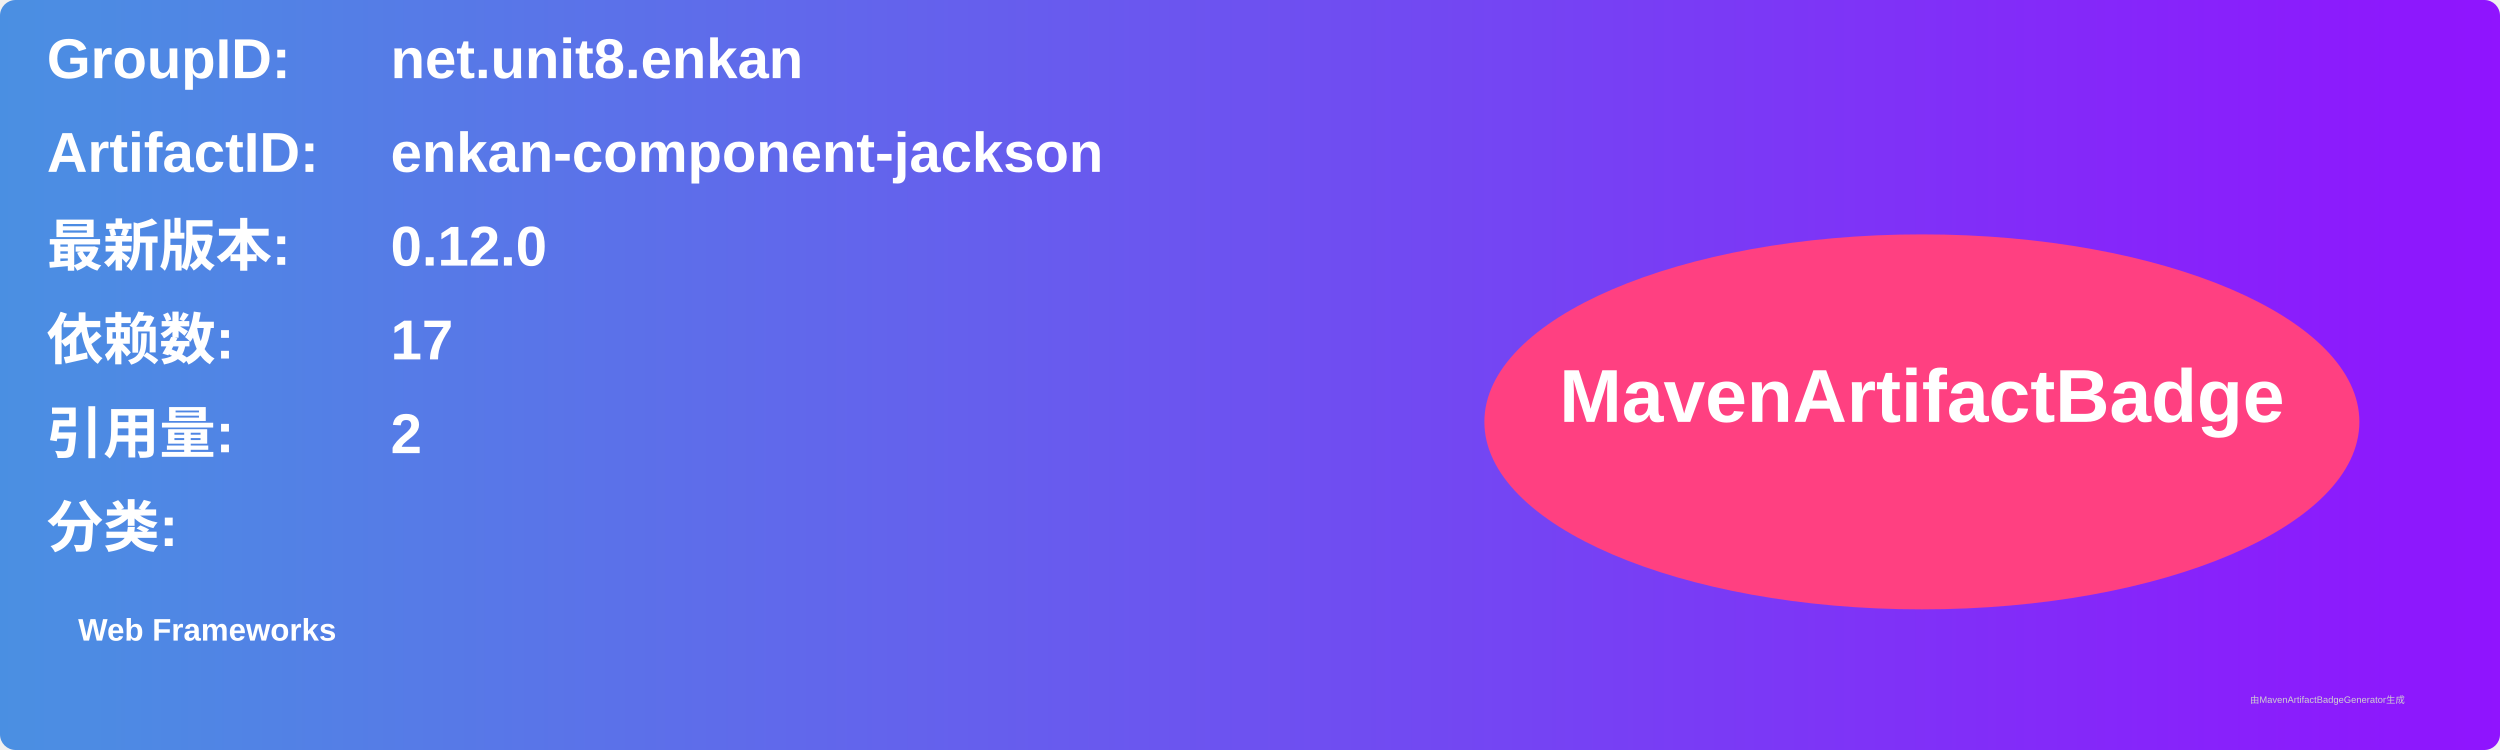
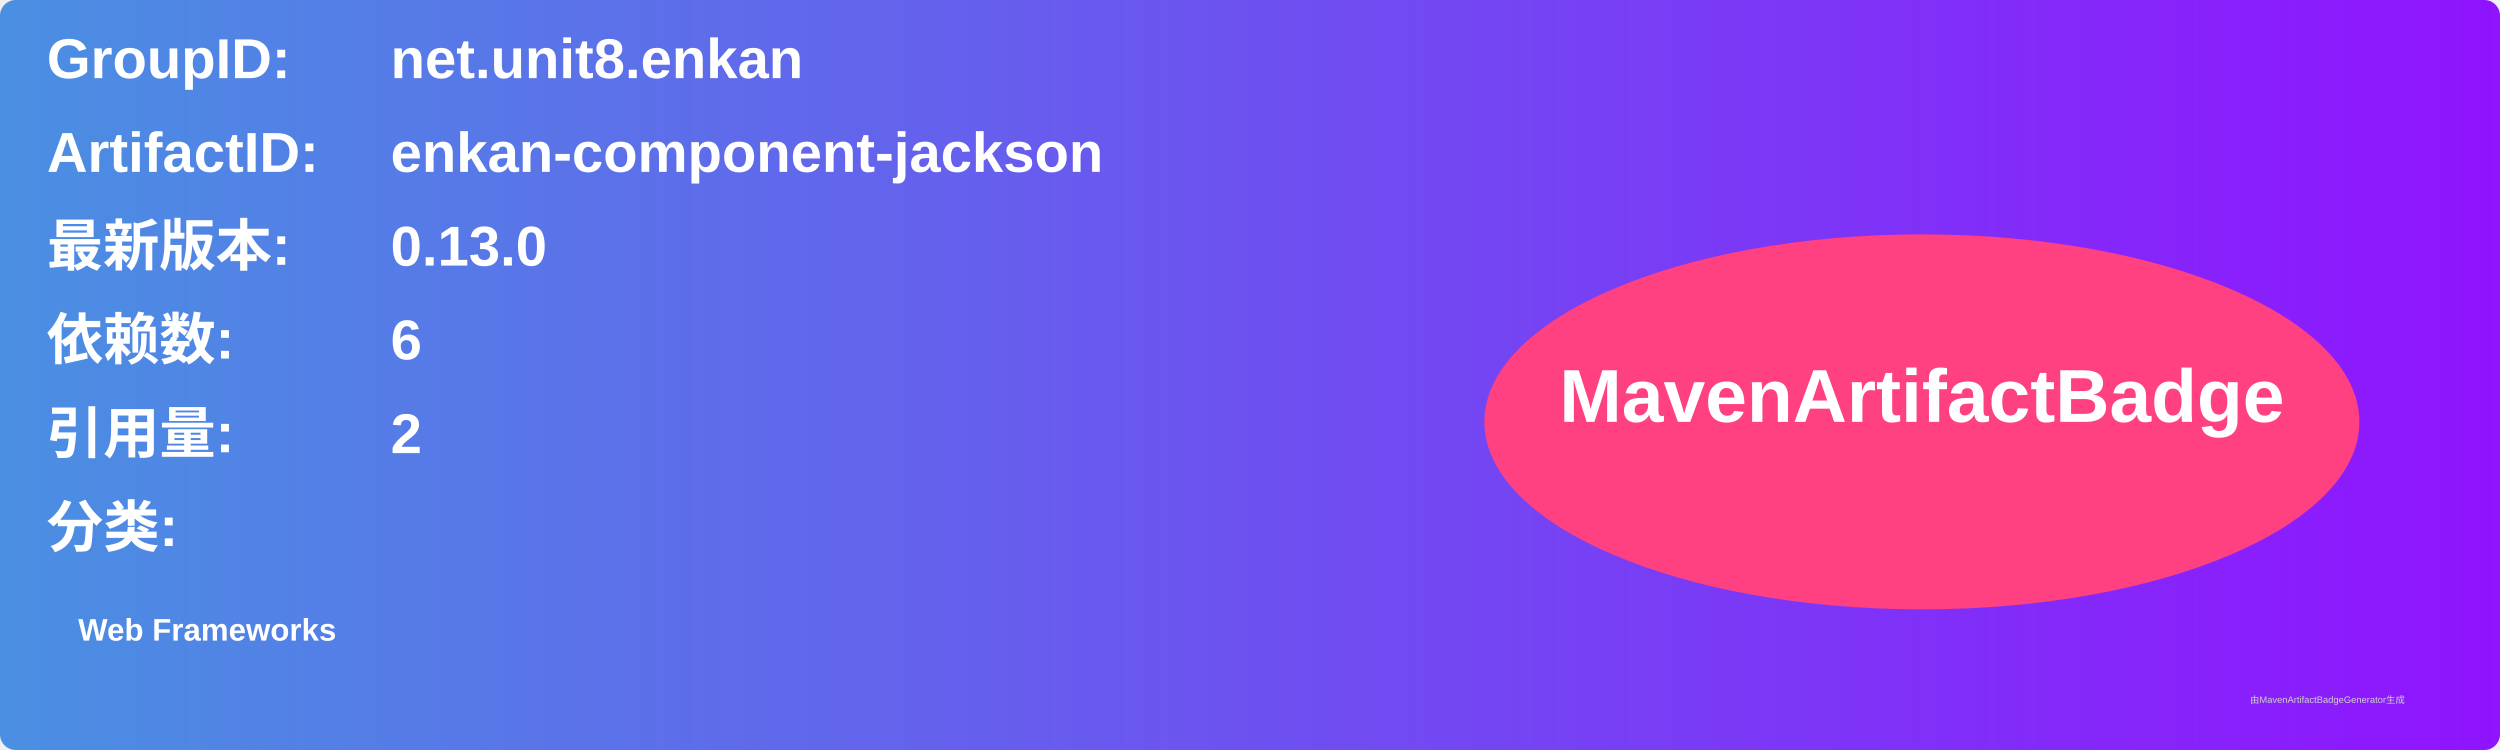
<svg xmlns="http://www.w3.org/2000/svg" width="800" height="240" viewBox="0 0 800 240">
  <linearGradient id="grad" x1="0%" y1="0%" x2="100%" y2="0%">
    <stop offset="0%" stop-color="#4a90e2" />
    <stop offset="100%" stop-color="#9013fe" />
  </linearGradient>
  <rect width="100%" height="100%" rx="5" ry="5" fill="url(#grad)" />
  <g transform="translate(15, 15)">
    <text x="0" y="10" font-family="Arial" font-size="18" fill="white" font-weight="bold" width="260">GroupID:</text>
    <text x="110" y="10" font-family="Arial" font-size="18" fill="white" font-weight="bold" width="460">net.unit8.enkan</text>
    <text x="0" y="40" font-family="Arial" font-size="18" fill="white" font-weight="bold" width="260">ArtifactID:</text>
    <text x="110" y="40" font-family="Arial" font-size="18" fill="white" font-weight="bold" width="460">enkan-component-jackson</text>
    <text x="0" y="70" font-family="Arial" font-size="18" fill="white" font-weight="bold">最新版本:</text>
    <text x="110" y="70" font-family="Arial" font-size="18" fill="white" font-weight="bold">
-       <tspan font-weight="bold">0.12.0</tspan>
+       <tspan font-weight="bold">0.13.0</tspan>
    </text>
    <text x="0" y="100" font-family="Arial" font-size="18" fill="white" font-weight="bold">依赖数: </text>
    <text x="110" y="100" font-family="Arial" font-size="18" fill="white">
-       <tspan font-weight="bold">17</tspan>
+       <tspan font-weight="bold">6</tspan>
    </text>
    <text x="0" y="130" font-family="Arial" font-size="18" fill="white" font-weight="bold">引用量: </text>
    <text x="110" y="130" font-family="Arial" font-size="18" fill="white">
      <tspan font-weight="bold">2</tspan>
    </text>
    <text x="0" y="160" font-family="Arial" font-size="18" fill="white" font-weight="bold">分类:</text>
    <text x="10" y="190" font-family="Arial" font-size="10" fill="white">
      <tspan font-weight="bold">Web Frameworks</tspan>
    </text>
    <ellipse cx="600" cy="120" rx="140" ry="60" fill="#ff4081" />
    <text x="600" y="120" text-anchor="middle" font-family="Arial" font-size="24" fill="white" font-weight="bold">MavenArtifactBadge</text>
  </g>
  <text x="720" y="225" font-family="Arial" font-size="3" fill="#d0d0d0">由MavenArtifactBadgeGenerator生成</text>
</svg>
